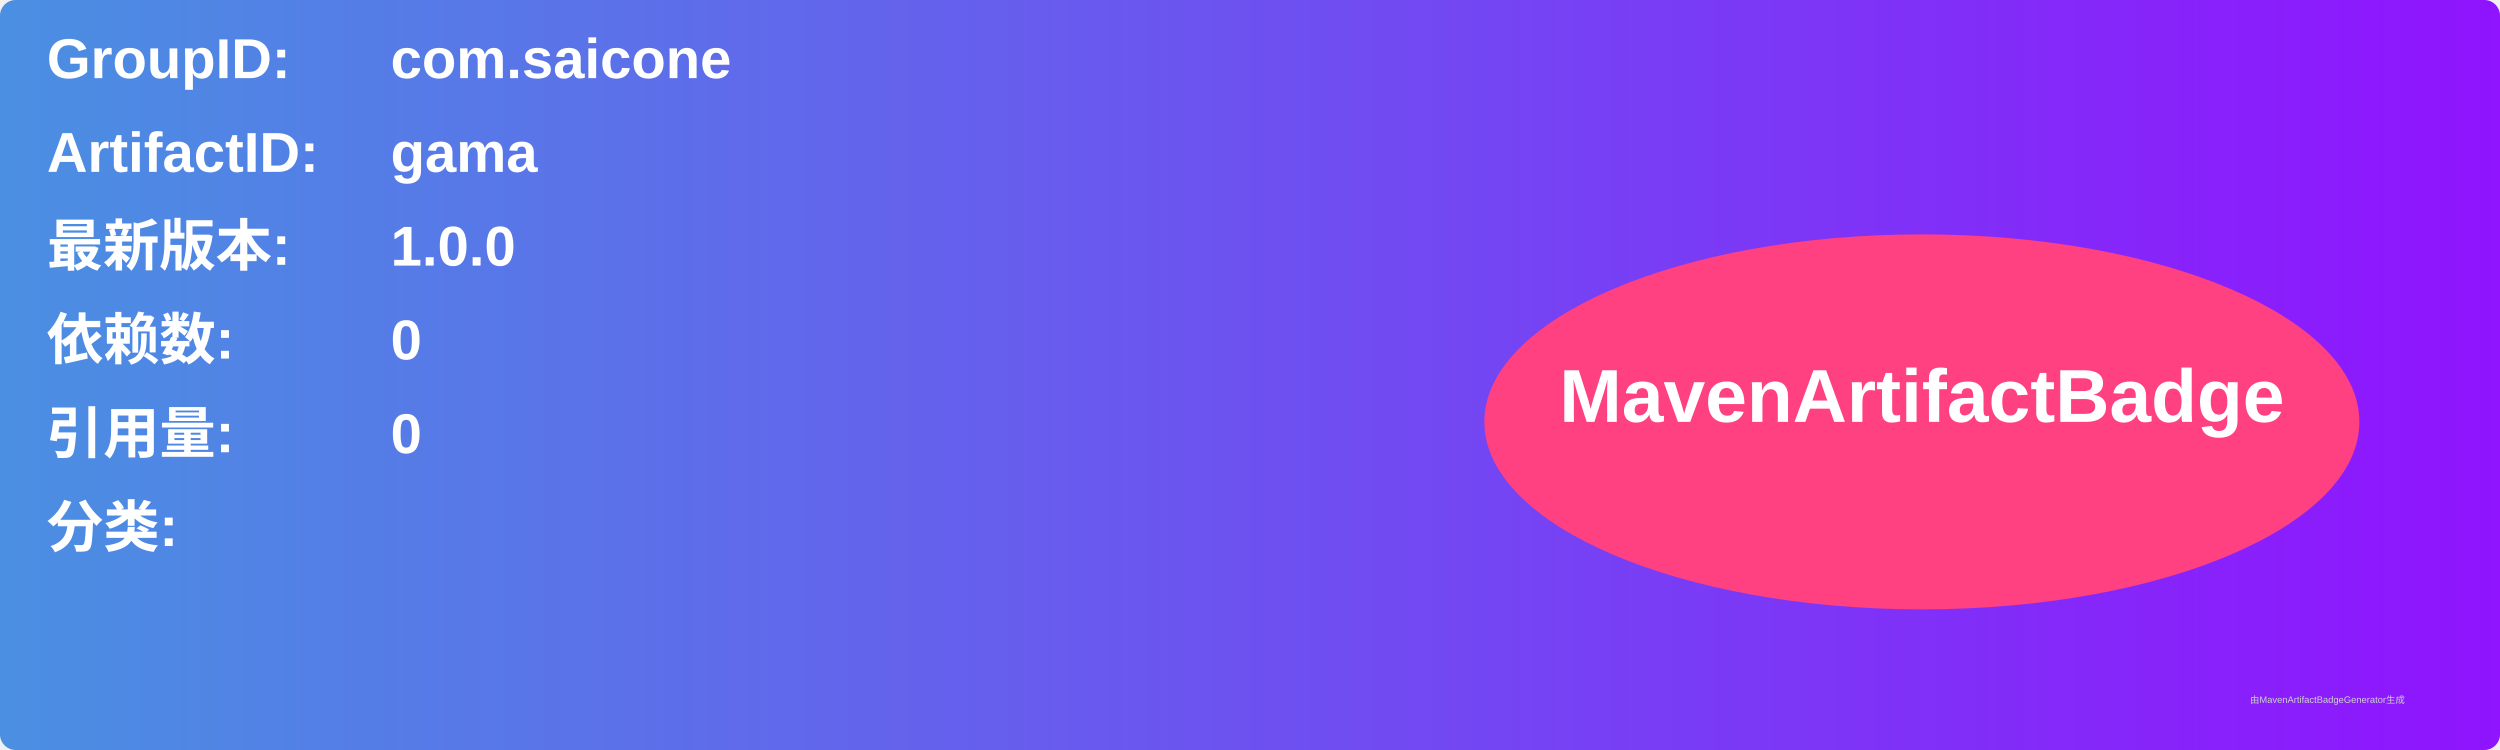
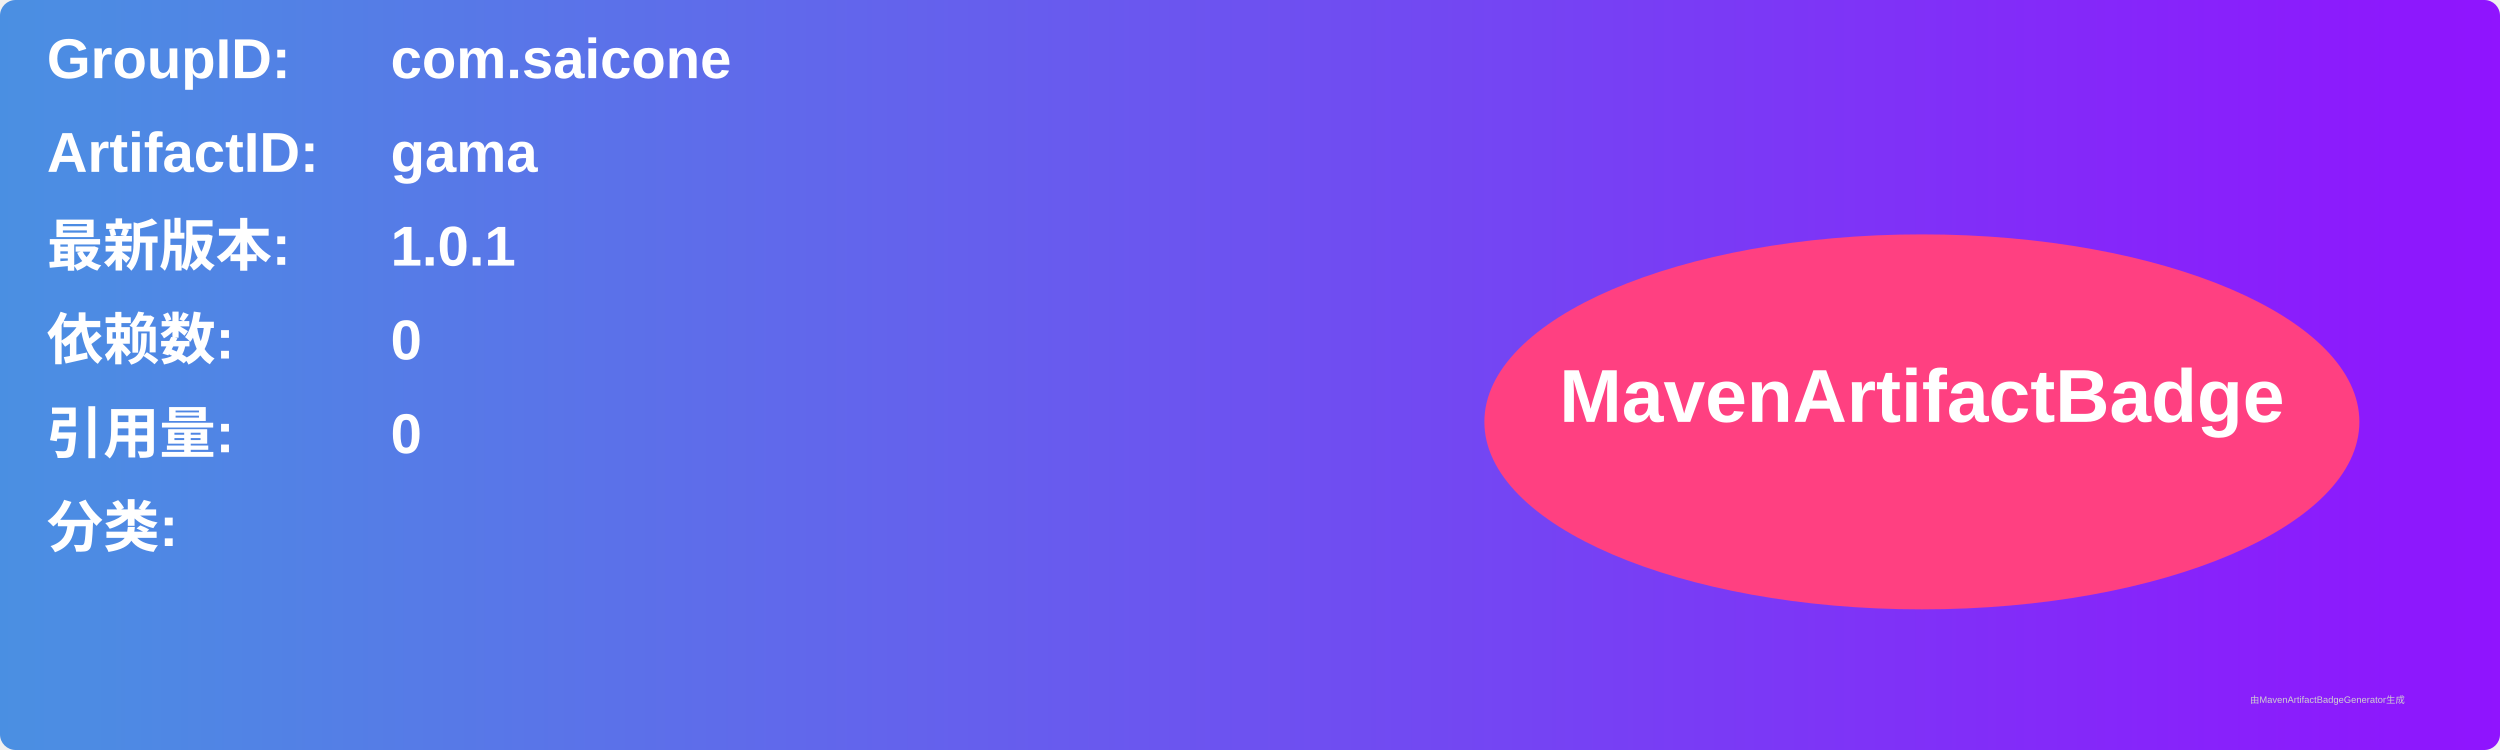
<svg xmlns="http://www.w3.org/2000/svg" width="800" height="240" viewBox="0 0 800 240">
  <linearGradient id="grad" x1="0%" y1="0%" x2="100%" y2="0%">
    <stop offset="0%" stop-color="#4a90e2" />
    <stop offset="100%" stop-color="#9013fe" />
  </linearGradient>
  <rect width="100%" height="100%" rx="5" ry="5" fill="url(#grad)" />
  <g transform="translate(15, 15)">
    <text x="0" y="10" font-family="Arial" font-size="18" fill="white" font-weight="bold" width="260">GroupID:</text>
    <text x="110" y="10" font-family="Arial" font-size="18" fill="white" font-weight="bold" width="460">com.saicone</text>
    <text x="0" y="40" font-family="Arial" font-size="18" fill="white" font-weight="bold" width="260">ArtifactID:</text>
    <text x="110" y="40" font-family="Arial" font-size="18" fill="white" font-weight="bold" width="460">gama</text>
    <text x="0" y="70" font-family="Arial" font-size="18" fill="white" font-weight="bold">最新版本:</text>
    <text x="110" y="70" font-family="Arial" font-size="18" fill="white" font-weight="bold">
-       <tspan font-weight="bold">1.0.0</tspan>
+       <tspan font-weight="bold">1.0.1</tspan>
    </text>
    <text x="0" y="100" font-family="Arial" font-size="18" fill="white" font-weight="bold">依赖数: </text>
    <text x="110" y="100" font-family="Arial" font-size="18" fill="white">
      <tspan font-weight="bold">0</tspan>
    </text>
    <text x="0" y="130" font-family="Arial" font-size="18" fill="white" font-weight="bold">引用量: </text>
    <text x="110" y="130" font-family="Arial" font-size="18" fill="white">
      <tspan font-weight="bold">0</tspan>
    </text>
    <text x="0" y="160" font-family="Arial" font-size="18" fill="white" font-weight="bold">分类:</text>
    <text x="10" y="190" font-family="Arial" font-size="10" fill="white">
      <tspan font-weight="bold" />
    </text>
    <ellipse cx="600" cy="120" rx="140" ry="60" fill="#ff4081" />
    <text x="600" y="120" text-anchor="middle" font-family="Arial" font-size="24" fill="white" font-weight="bold">MavenArtifactBadge</text>
  </g>
  <text x="720" y="225" font-family="Arial" font-size="3" fill="#d0d0d0">由MavenArtifactBadgeGenerator生成</text>
</svg>
